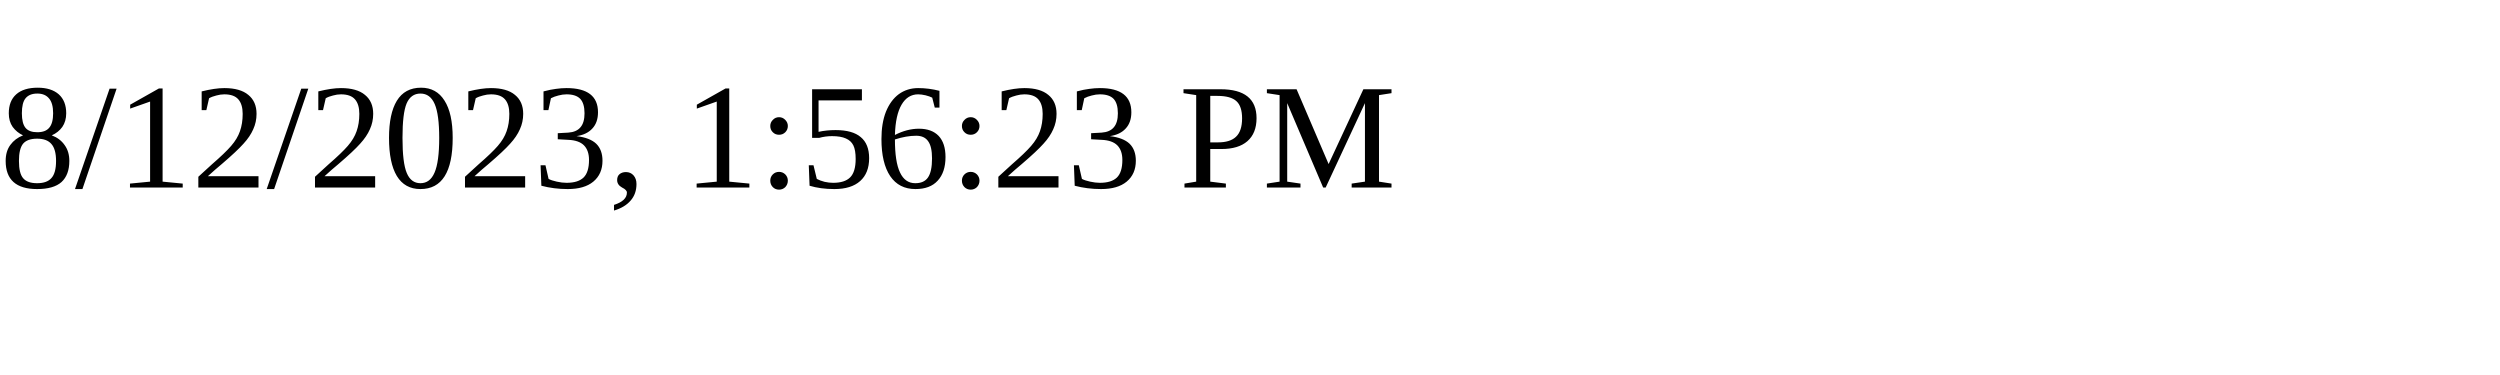
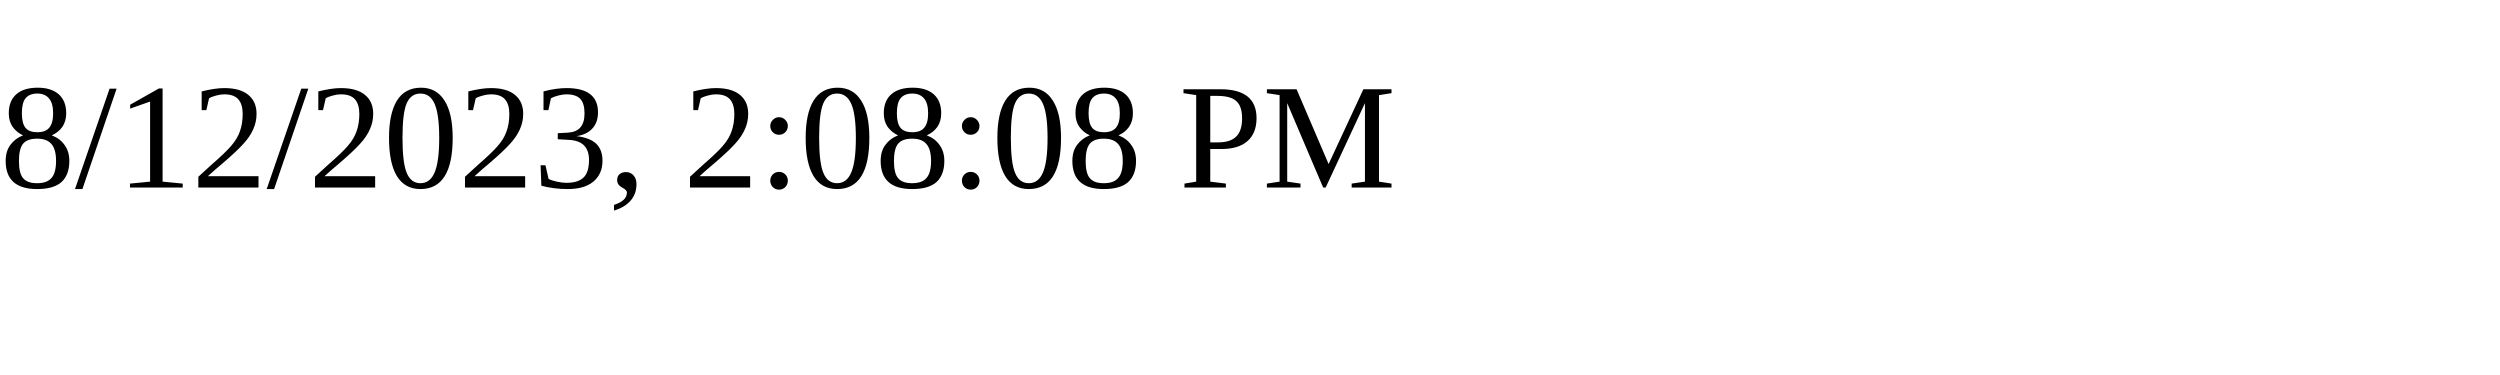
<svg xmlns="http://www.w3.org/2000/svg" height="30" width="200">
-   <text x="0" y="15">8/12/2023, 1:56:23 PM</text>
+   <text x="0" y="15">8/12/2023, 2:08:08 PM</text>
</svg>
